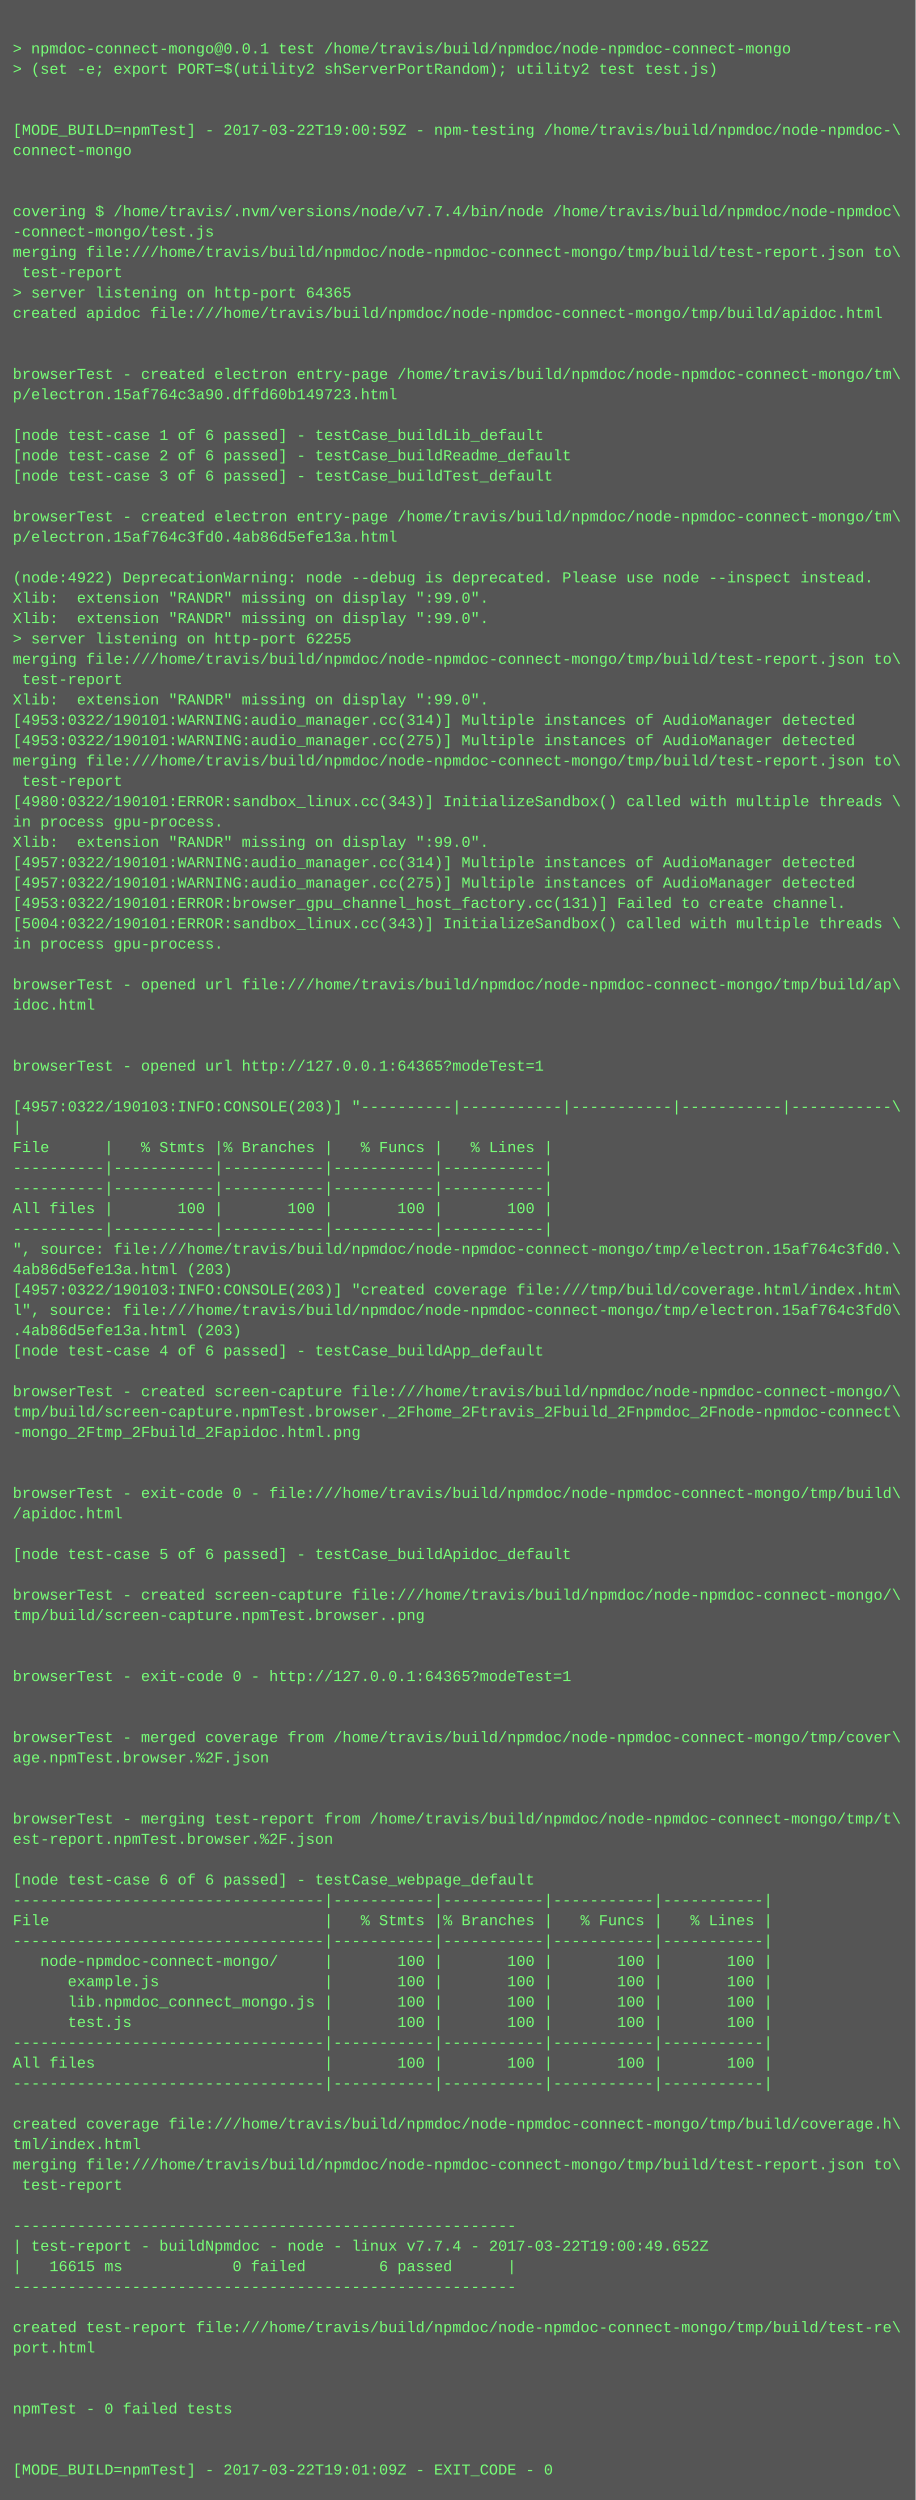
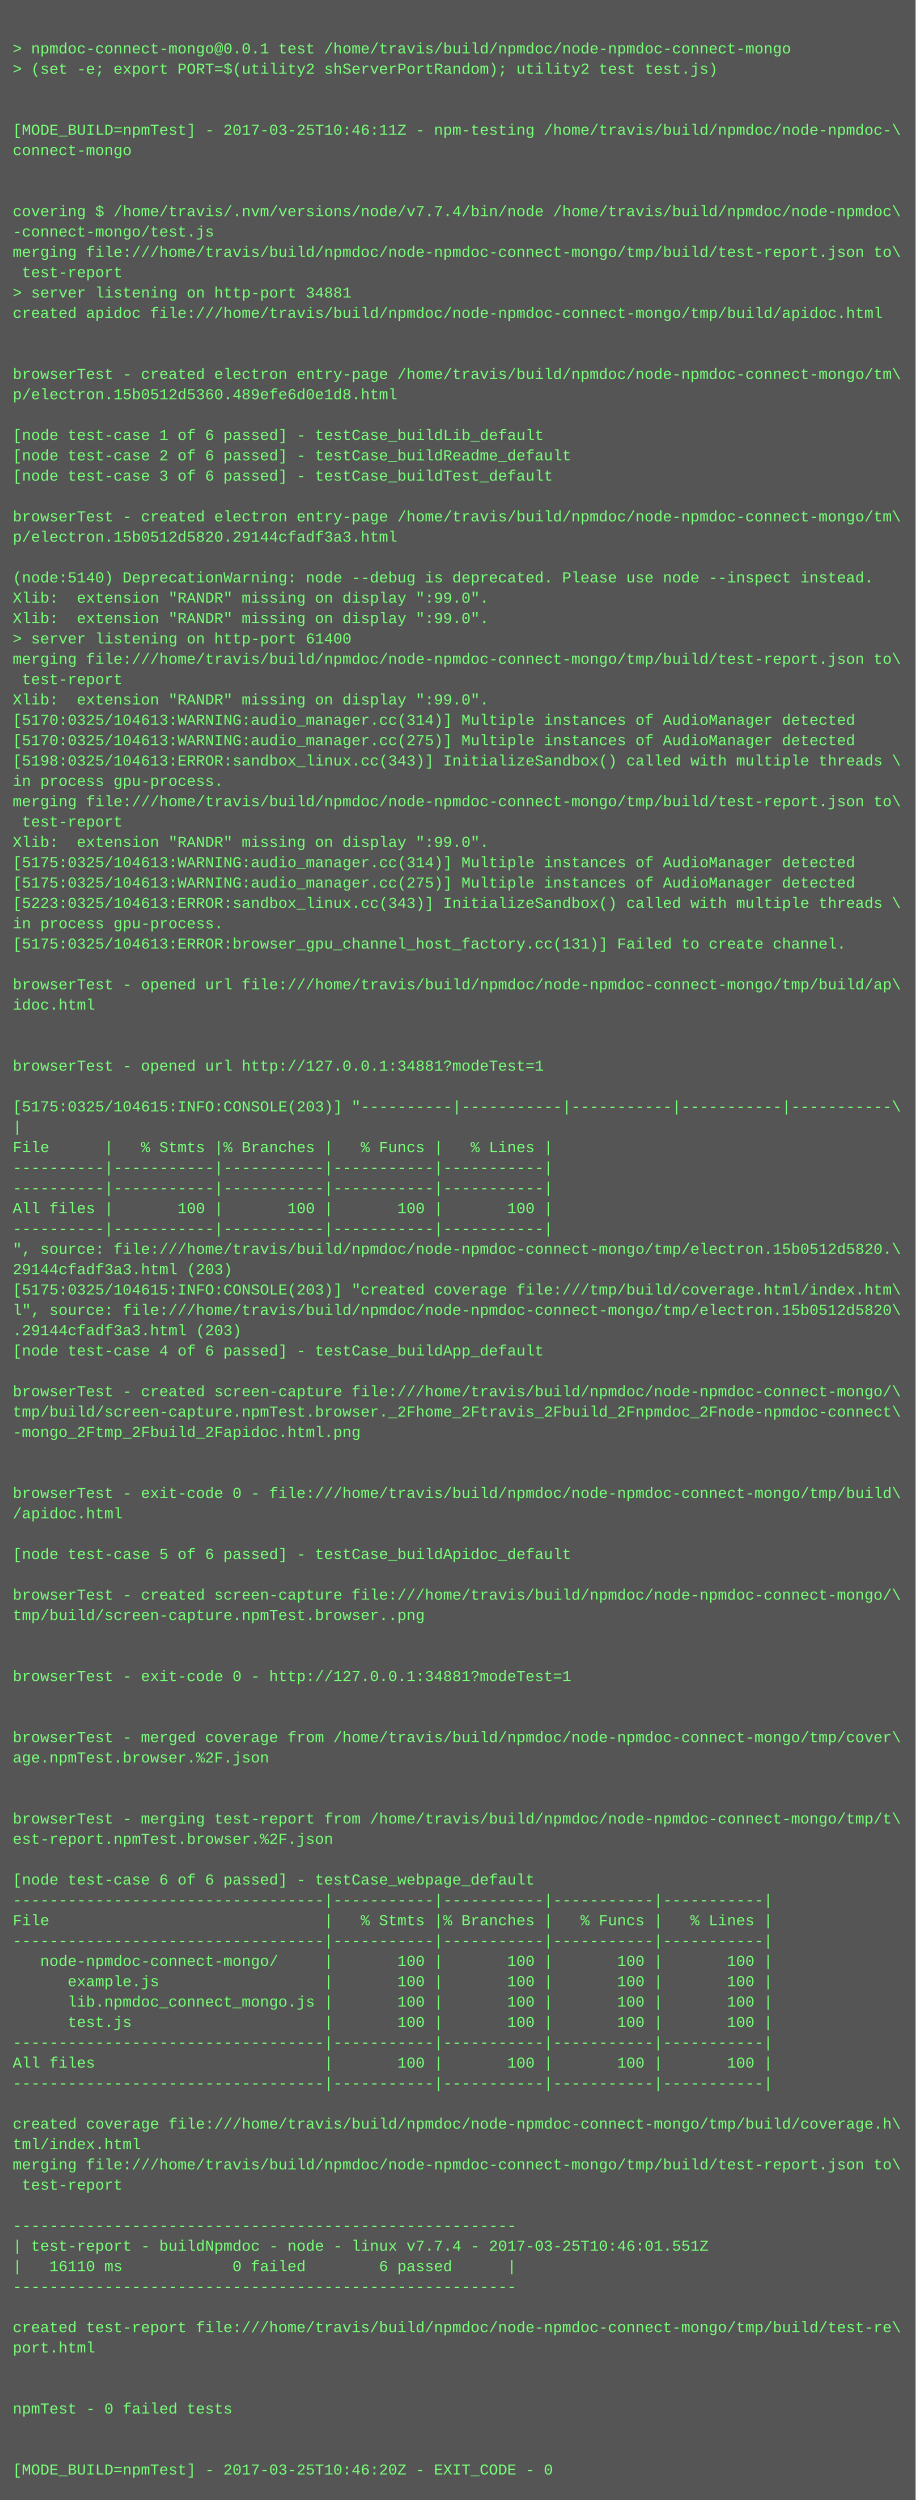
<svg xmlns="http://www.w3.org/2000/svg" height="1966" width="720">
  <rect height="1966" fill="#555" width="720" />
  <text fill="#7f7" font-family="Courier New" font-size="12" xml:space="preserve">
    <tspan x="10" y="26" />
    <tspan x="10" y="42">&gt; npmdoc-connect-mongo@0.0.1 test /home/travis/build/npmdoc/node-npmdoc-connect-mongo</tspan>
    <tspan x="10" y="58">&gt; (set -e; export PORT=$(utility2 shServerPortRandom); utility2 test test.js)</tspan>
    <tspan x="10" y="74" />
    <tspan x="10" y="90" />
-     <tspan x="10" y="106">[MODE_BUILD=npmTest] - 2017-03-22T19:00:59Z - npm-testing /home/travis/build/npmdoc/node-npmdoc-\</tspan>
+     <tspan x="10" y="106">[MODE_BUILD=npmTest] - 2017-03-25T10:46:11Z - npm-testing /home/travis/build/npmdoc/node-npmdoc-\</tspan>
    <tspan x="10" y="122">connect-mongo</tspan>
    <tspan x="10" y="138" />
    <tspan x="10" y="154" />
    <tspan x="10" y="170">covering $ /home/travis/.nvm/versions/node/v7.7.4/bin/node /home/travis/build/npmdoc/node-npmdoc\</tspan>
    <tspan x="10" y="186">-connect-mongo/test.js</tspan>
    <tspan x="10" y="202">merging file:///home/travis/build/npmdoc/node-npmdoc-connect-mongo/tmp/build/test-report.json to\</tspan>
    <tspan x="10" y="218"> test-report</tspan>
-     <tspan x="10" y="234">&gt; server listening on http-port 64365</tspan>
+     <tspan x="10" y="234">&gt; server listening on http-port 34881</tspan>
    <tspan x="10" y="250">created apidoc file:///home/travis/build/npmdoc/node-npmdoc-connect-mongo/tmp/build/apidoc.html</tspan>
    <tspan x="10" y="266" />
    <tspan x="10" y="282" />
    <tspan x="10" y="298">browserTest - created electron entry-page /home/travis/build/npmdoc/node-npmdoc-connect-mongo/tm\</tspan>
-     <tspan x="10" y="314">p/electron.15af764c3a90.dffd60b149723.html</tspan>
+     <tspan x="10" y="314">p/electron.15b0512d5360.489efe6d0e1d8.html</tspan>
    <tspan x="10" y="330" />
    <tspan x="10" y="346">[node test-case 1 of 6 passed] - testCase_buildLib_default</tspan>
    <tspan x="10" y="362">[node test-case 2 of 6 passed] - testCase_buildReadme_default</tspan>
    <tspan x="10" y="378">[node test-case 3 of 6 passed] - testCase_buildTest_default</tspan>
    <tspan x="10" y="394" />
    <tspan x="10" y="410">browserTest - created electron entry-page /home/travis/build/npmdoc/node-npmdoc-connect-mongo/tm\</tspan>
-     <tspan x="10" y="426">p/electron.15af764c3fd0.4ab86d5efe13a.html</tspan>
+     <tspan x="10" y="426">p/electron.15b0512d5820.29144cfadf3a3.html</tspan>
    <tspan x="10" y="442" />
-     <tspan x="10" y="458">(node:4922) DeprecationWarning: node --debug is deprecated. Please use node --inspect instead.</tspan>
+     <tspan x="10" y="458">(node:5140) DeprecationWarning: node --debug is deprecated. Please use node --inspect instead.</tspan>
    <tspan x="10" y="474">Xlib:  extension "RANDR" missing on display ":99.0".</tspan>
    <tspan x="10" y="490">Xlib:  extension "RANDR" missing on display ":99.0".</tspan>
-     <tspan x="10" y="506">&gt; server listening on http-port 62255</tspan>
+     <tspan x="10" y="506">&gt; server listening on http-port 61400</tspan>
    <tspan x="10" y="522">merging file:///home/travis/build/npmdoc/node-npmdoc-connect-mongo/tmp/build/test-report.json to\</tspan>
    <tspan x="10" y="538"> test-report</tspan>
    <tspan x="10" y="554">Xlib:  extension "RANDR" missing on display ":99.0".</tspan>
-     <tspan x="10" y="570">[4953:0322/190101:WARNING:audio_manager.cc(314)] Multiple instances of AudioManager detected</tspan>
-     <tspan x="10" y="586">[4953:0322/190101:WARNING:audio_manager.cc(275)] Multiple instances of AudioManager detected</tspan>
-     <tspan x="10" y="602">merging file:///home/travis/build/npmdoc/node-npmdoc-connect-mongo/tmp/build/test-report.json to\</tspan>
-     <tspan x="10" y="618"> test-report</tspan>
-     <tspan x="10" y="634">[4980:0322/190101:ERROR:sandbox_linux.cc(343)] InitializeSandbox() called with multiple threads \</tspan>
-     <tspan x="10" y="650">in process gpu-process. </tspan>
+     <tspan x="10" y="570">[5170:0325/104613:WARNING:audio_manager.cc(314)] Multiple instances of AudioManager detected</tspan>
+     <tspan x="10" y="586">[5170:0325/104613:WARNING:audio_manager.cc(275)] Multiple instances of AudioManager detected</tspan>
+     <tspan x="10" y="602">[5198:0325/104613:ERROR:sandbox_linux.cc(343)] InitializeSandbox() called with multiple threads \</tspan>
+     <tspan x="10" y="618">in process gpu-process. </tspan>
+     <tspan x="10" y="634">merging file:///home/travis/build/npmdoc/node-npmdoc-connect-mongo/tmp/build/test-report.json to\</tspan>
+     <tspan x="10" y="650"> test-report</tspan>
    <tspan x="10" y="666">Xlib:  extension "RANDR" missing on display ":99.0".</tspan>
-     <tspan x="10" y="682">[4957:0322/190101:WARNING:audio_manager.cc(314)] Multiple instances of AudioManager detected</tspan>
-     <tspan x="10" y="698">[4957:0322/190101:WARNING:audio_manager.cc(275)] Multiple instances of AudioManager detected</tspan>
-     <tspan x="10" y="714">[4953:0322/190101:ERROR:browser_gpu_channel_host_factory.cc(131)] Failed to create channel.</tspan>
-     <tspan x="10" y="730">[5004:0322/190101:ERROR:sandbox_linux.cc(343)] InitializeSandbox() called with multiple threads \</tspan>
-     <tspan x="10" y="746">in process gpu-process. </tspan>
+     <tspan x="10" y="682">[5175:0325/104613:WARNING:audio_manager.cc(314)] Multiple instances of AudioManager detected</tspan>
+     <tspan x="10" y="698">[5175:0325/104613:WARNING:audio_manager.cc(275)] Multiple instances of AudioManager detected</tspan>
+     <tspan x="10" y="714">[5223:0325/104613:ERROR:sandbox_linux.cc(343)] InitializeSandbox() called with multiple threads \</tspan>
+     <tspan x="10" y="730">in process gpu-process. </tspan>
+     <tspan x="10" y="746">[5175:0325/104613:ERROR:browser_gpu_channel_host_factory.cc(131)] Failed to create channel.</tspan>
    <tspan x="10" y="762" />
    <tspan x="10" y="778">browserTest - opened url file:///home/travis/build/npmdoc/node-npmdoc-connect-mongo/tmp/build/ap\</tspan>
    <tspan x="10" y="794">idoc.html</tspan>
    <tspan x="10" y="810" />
    <tspan x="10" y="826" />
-     <tspan x="10" y="842">browserTest - opened url http://127.0.0.1:64365?modeTest=1</tspan>
+     <tspan x="10" y="842">browserTest - opened url http://127.0.0.1:34881?modeTest=1</tspan>
    <tspan x="10" y="858" />
-     <tspan x="10" y="874">[4957:0322/190103:INFO:CONSOLE(203)] "----------|-----------|-----------|-----------|-----------\</tspan>
+     <tspan x="10" y="874">[5175:0325/104615:INFO:CONSOLE(203)] "----------|-----------|-----------|-----------|-----------\</tspan>
    <tspan x="10" y="890">|</tspan>
    <tspan x="10" y="906">File      |   % Stmts |% Branches |   % Funcs |   % Lines |</tspan>
    <tspan x="10" y="922">----------|-----------|-----------|-----------|-----------|</tspan>
    <tspan x="10" y="938">----------|-----------|-----------|-----------|-----------|</tspan>
    <tspan x="10" y="954">All files |       100 |       100 |       100 |       100 |</tspan>
    <tspan x="10" y="970">----------|-----------|-----------|-----------|-----------|</tspan>
-     <tspan x="10" y="986">", source: file:///home/travis/build/npmdoc/node-npmdoc-connect-mongo/tmp/electron.15af764c3fd0.\</tspan>
-     <tspan x="10" y="1002">4ab86d5efe13a.html (203)</tspan>
-     <tspan x="10" y="1018">[4957:0322/190103:INFO:CONSOLE(203)] "created coverage file:///tmp/build/coverage.html/index.htm\</tspan>
-     <tspan x="10" y="1034">l", source: file:///home/travis/build/npmdoc/node-npmdoc-connect-mongo/tmp/electron.15af764c3fd0\</tspan>
-     <tspan x="10" y="1050">.4ab86d5efe13a.html (203)</tspan>
+     <tspan x="10" y="986">", source: file:///home/travis/build/npmdoc/node-npmdoc-connect-mongo/tmp/electron.15b0512d5820.\</tspan>
+     <tspan x="10" y="1002">29144cfadf3a3.html (203)</tspan>
+     <tspan x="10" y="1018">[5175:0325/104615:INFO:CONSOLE(203)] "created coverage file:///tmp/build/coverage.html/index.htm\</tspan>
+     <tspan x="10" y="1034">l", source: file:///home/travis/build/npmdoc/node-npmdoc-connect-mongo/tmp/electron.15b0512d5820\</tspan>
+     <tspan x="10" y="1050">.29144cfadf3a3.html (203)</tspan>
    <tspan x="10" y="1066">[node test-case 4 of 6 passed] - testCase_buildApp_default</tspan>
    <tspan x="10" y="1082" />
    <tspan x="10" y="1098">browserTest - created screen-capture file:///home/travis/build/npmdoc/node-npmdoc-connect-mongo/\</tspan>
    <tspan x="10" y="1114">tmp/build/screen-capture.npmTest.browser._2Fhome_2Ftravis_2Fbuild_2Fnpmdoc_2Fnode-npmdoc-connect\</tspan>
    <tspan x="10" y="1130">-mongo_2Ftmp_2Fbuild_2Fapidoc.html.png</tspan>
    <tspan x="10" y="1146" />
    <tspan x="10" y="1162" />
    <tspan x="10" y="1178">browserTest - exit-code 0 - file:///home/travis/build/npmdoc/node-npmdoc-connect-mongo/tmp/build\</tspan>
    <tspan x="10" y="1194">/apidoc.html</tspan>
    <tspan x="10" y="1210" />
    <tspan x="10" y="1226">[node test-case 5 of 6 passed] - testCase_buildApidoc_default</tspan>
    <tspan x="10" y="1242" />
    <tspan x="10" y="1258">browserTest - created screen-capture file:///home/travis/build/npmdoc/node-npmdoc-connect-mongo/\</tspan>
    <tspan x="10" y="1274">tmp/build/screen-capture.npmTest.browser..png</tspan>
    <tspan x="10" y="1290" />
    <tspan x="10" y="1306" />
-     <tspan x="10" y="1322">browserTest - exit-code 0 - http://127.0.0.1:64365?modeTest=1</tspan>
+     <tspan x="10" y="1322">browserTest - exit-code 0 - http://127.0.0.1:34881?modeTest=1</tspan>
    <tspan x="10" y="1338" />
    <tspan x="10" y="1354" />
    <tspan x="10" y="1370">browserTest - merged coverage from /home/travis/build/npmdoc/node-npmdoc-connect-mongo/tmp/cover\</tspan>
    <tspan x="10" y="1386">age.npmTest.browser.%2F.json</tspan>
    <tspan x="10" y="1402" />
    <tspan x="10" y="1418" />
    <tspan x="10" y="1434">browserTest - merging test-report from /home/travis/build/npmdoc/node-npmdoc-connect-mongo/tmp/t\</tspan>
    <tspan x="10" y="1450">est-report.npmTest.browser.%2F.json</tspan>
    <tspan x="10" y="1466" />
    <tspan x="10" y="1482">[node test-case 6 of 6 passed] - testCase_webpage_default</tspan>
    <tspan x="10" y="1498">----------------------------------|-----------|-----------|-----------|-----------|</tspan>
    <tspan x="10" y="1514">File                              |   % Stmts |% Branches |   % Funcs |   % Lines |</tspan>
    <tspan x="10" y="1530">----------------------------------|-----------|-----------|-----------|-----------|</tspan>
    <tspan x="10" y="1546">   node-npmdoc-connect-mongo/     |       100 |       100 |       100 |       100 |</tspan>
    <tspan x="10" y="1562">      example.js                  |       100 |       100 |       100 |       100 |</tspan>
    <tspan x="10" y="1578">      lib.npmdoc_connect_mongo.js |       100 |       100 |       100 |       100 |</tspan>
    <tspan x="10" y="1594">      test.js                     |       100 |       100 |       100 |       100 |</tspan>
    <tspan x="10" y="1610">----------------------------------|-----------|-----------|-----------|-----------|</tspan>
    <tspan x="10" y="1626">All files                         |       100 |       100 |       100 |       100 |</tspan>
    <tspan x="10" y="1642">----------------------------------|-----------|-----------|-----------|-----------|</tspan>
    <tspan x="10" y="1658" />
    <tspan x="10" y="1674">created coverage file:///home/travis/build/npmdoc/node-npmdoc-connect-mongo/tmp/build/coverage.h\</tspan>
    <tspan x="10" y="1690">tml/index.html</tspan>
    <tspan x="10" y="1706">merging file:///home/travis/build/npmdoc/node-npmdoc-connect-mongo/tmp/build/test-report.json to\</tspan>
    <tspan x="10" y="1722"> test-report</tspan>
    <tspan x="10" y="1738" />
    <tspan x="10" y="1754">-------------------------------------------------------</tspan>
-     <tspan x="10" y="1770">| test-report - buildNpmdoc - node - linux v7.7.4 - 2017-03-22T19:00:49.652Z</tspan>
-     <tspan x="10" y="1786">|   16615 ms            0 failed        6 passed      |</tspan>
+     <tspan x="10" y="1770">| test-report - buildNpmdoc - node - linux v7.7.4 - 2017-03-25T10:46:01.551Z</tspan>
+     <tspan x="10" y="1786">|   16110 ms            0 failed        6 passed      |</tspan>
    <tspan x="10" y="1802">-------------------------------------------------------</tspan>
    <tspan x="10" y="1818" />
    <tspan x="10" y="1834">created test-report file:///home/travis/build/npmdoc/node-npmdoc-connect-mongo/tmp/build/test-re\</tspan>
    <tspan x="10" y="1850">port.html</tspan>
    <tspan x="10" y="1866" />
    <tspan x="10" y="1882" />
    <tspan x="10" y="1898">npmTest - 0 failed tests</tspan>
    <tspan x="10" y="1914" />
    <tspan x="10" y="1930" />
-     <tspan x="10" y="1946">[MODE_BUILD=npmTest] - 2017-03-22T19:01:09Z - EXIT_CODE - 0</tspan>
+     <tspan x="10" y="1946">[MODE_BUILD=npmTest] - 2017-03-25T10:46:20Z - EXIT_CODE - 0</tspan>
  </text>
</svg>
